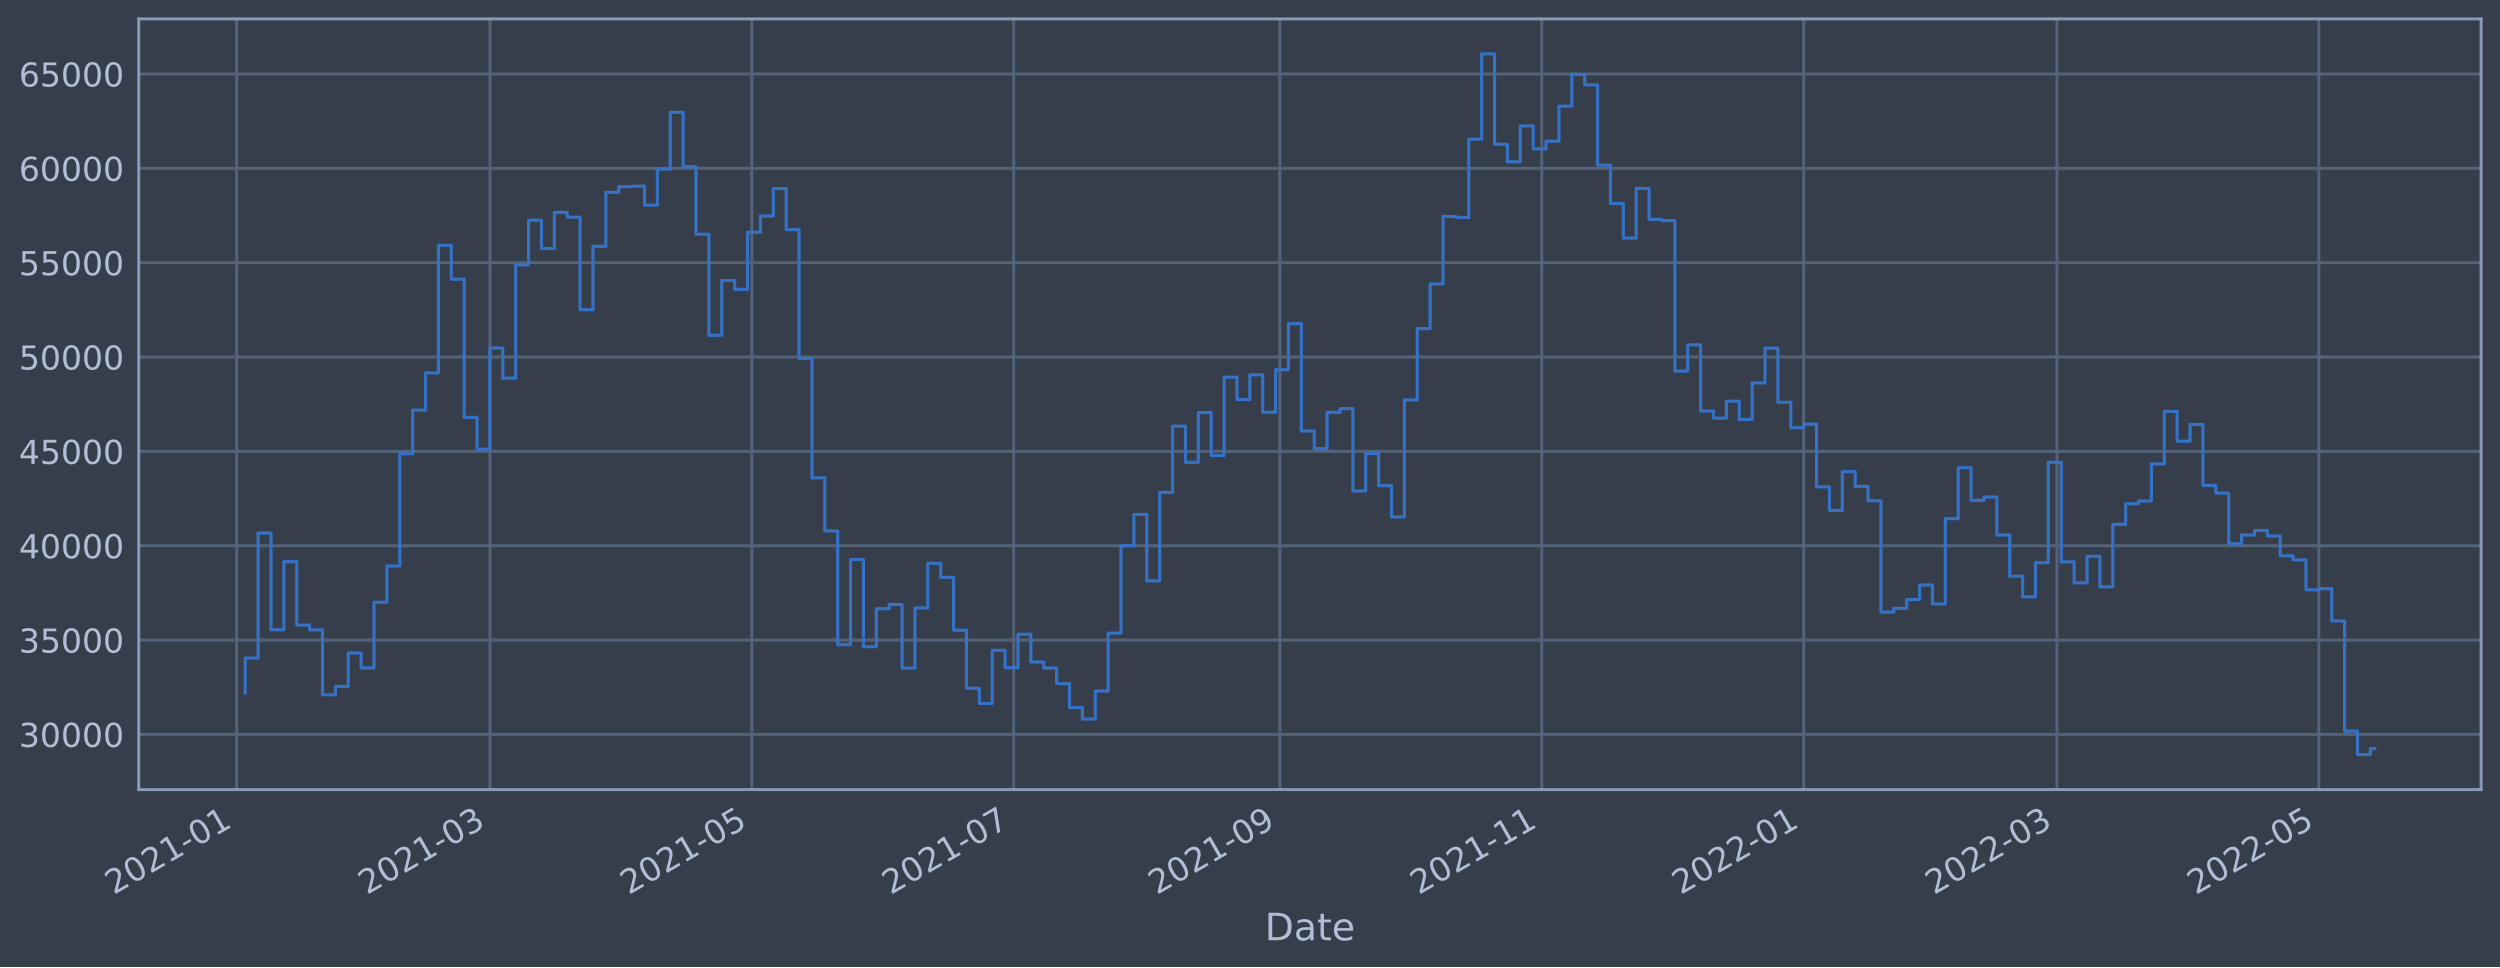
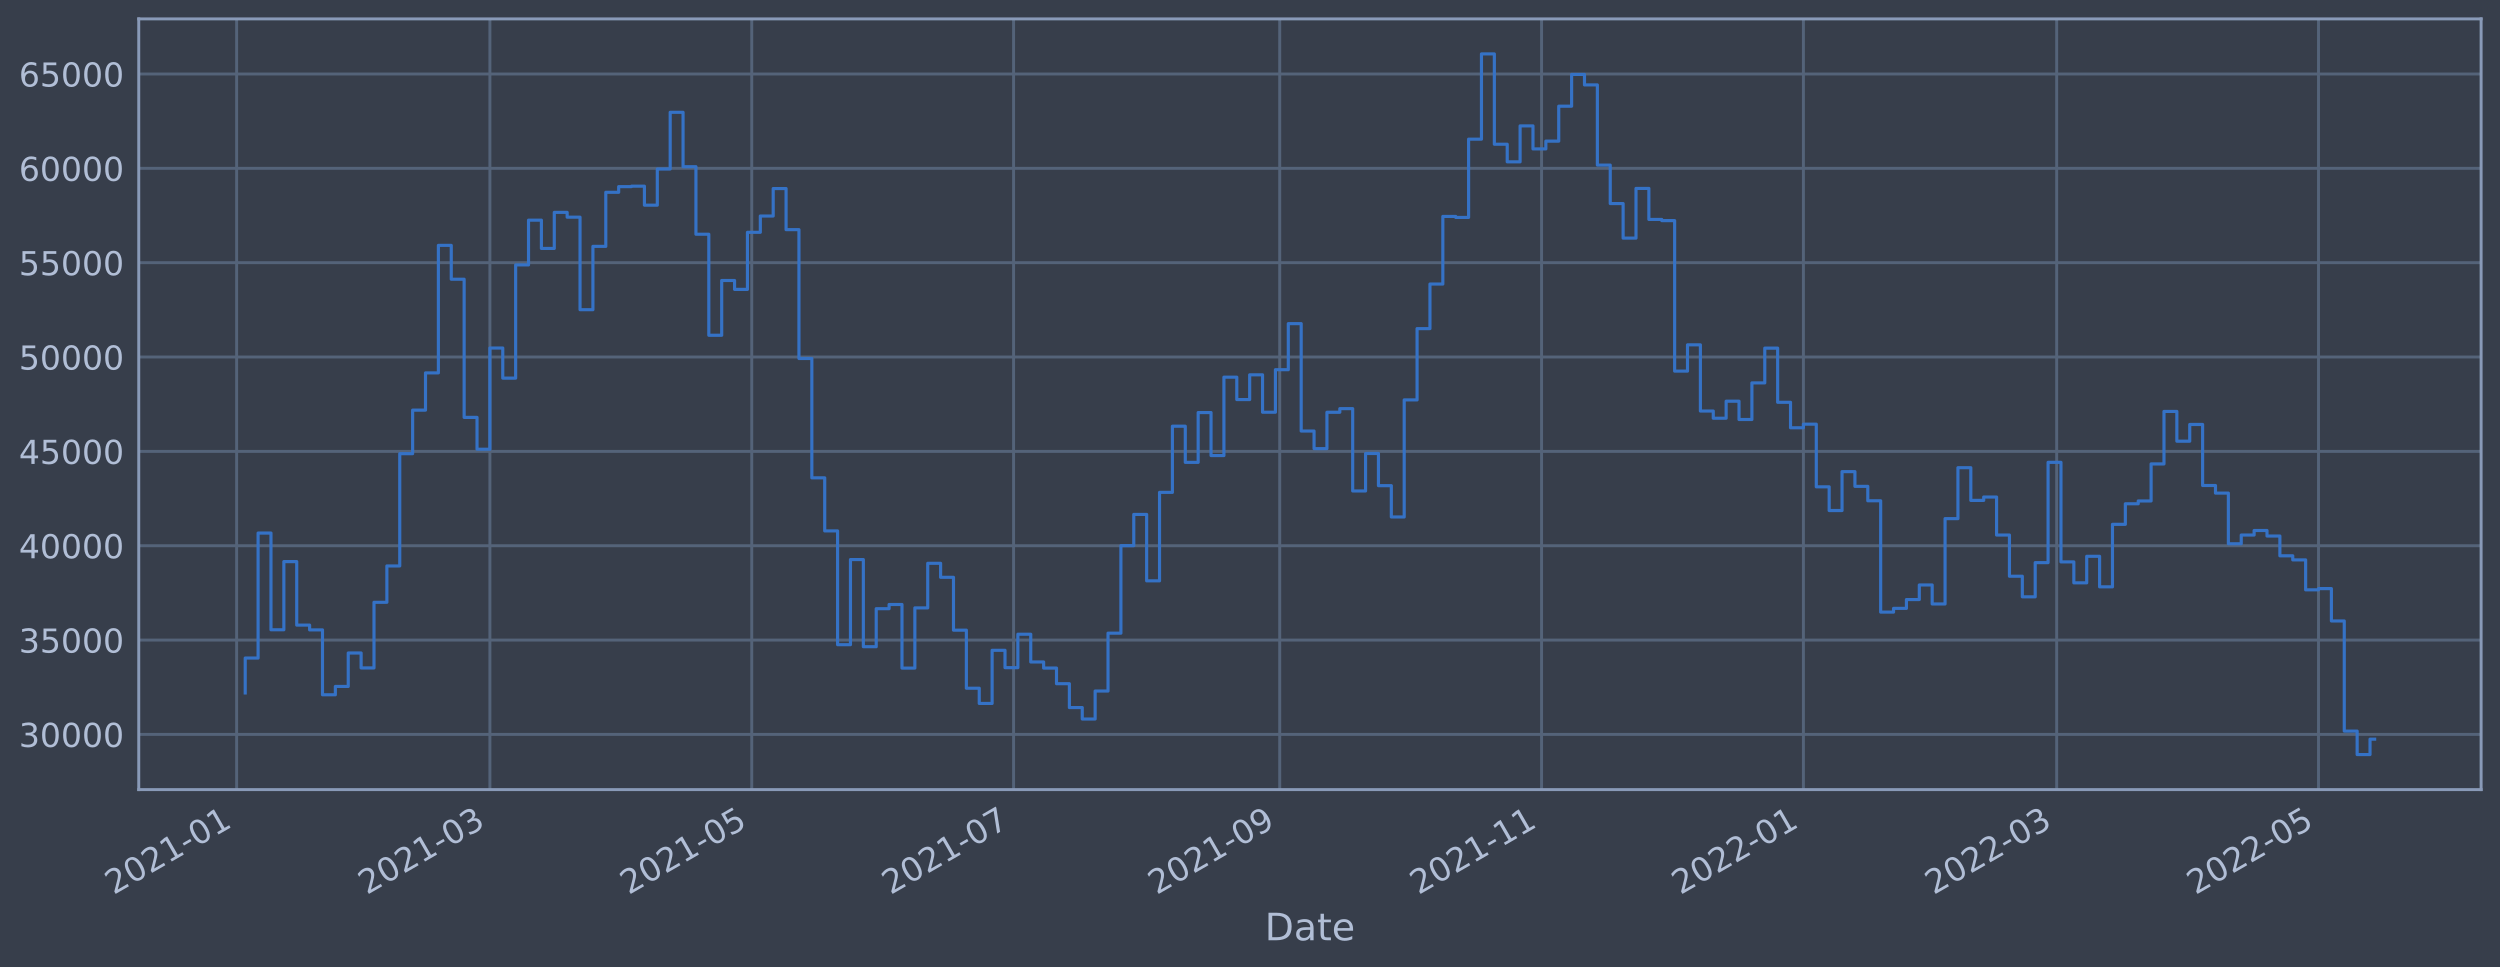
<svg xmlns="http://www.w3.org/2000/svg" xmlns:xlink="http://www.w3.org/1999/xlink" width="952.884pt" height="368.58pt" viewBox="0 0 952.884 368.58" version="1.1">
  <defs>
    <style type="text/css">*{stroke-linejoin: round; stroke-linecap: butt}</style>
  </defs>
  <g id="figure_1">
    <g id="patch_1">
      <path d="M 0 368.58  L 952.884 368.58  L 952.884 0  L 0 0  z " style="fill: #373e4b" />
    </g>
    <g id="axes_1">
      <g id="patch_2">
        <path d="M 52.884 300.96  L 945.684 300.96  L 945.684 7.2  L 52.884 7.2  z " style="fill: #373e4b" />
      </g>
      <g id="matplotlib.axis_1">
        <g id="xtick_1">
          <g id="line2d_1">
-             <path d="M 90.193 300.96  L 90.193 7.2  " clip-path="url(#p7b782324ad)" style="fill: none; stroke: #546379; stroke-width: 1.12; stroke-linecap: square" />
+             <path d="M 90.193 300.96  L 90.193 7.2  " clip-path="url(#p5c0472e128)" style="fill: none; stroke: #546379; stroke-width: 1.12; stroke-linecap: square" />
          </g>
          <g id="line2d_2" />
          <g id="text_1">
-             <g style="fill: #b1bed6" transform="translate(43.28954 341.1745)rotate(-30)scale(0.126 -0.126)">
+             <g style="fill: #b1bed6" transform="translate(43.29007 341.1745)rotate(-30)scale(0.126 -0.126)">
              <defs>
                <path id="DejaVuSans-32" d="M 1228 531  L 3431 531  L 3431 0  L 469 0  L 469 531  Q 828 903 1448 1529  Q 2069 2156 2228 2338  Q 2531 2678 2651 2914  Q 2772 3150 2772 3378  Q 2772 3750 2511 3984  Q 2250 4219 1831 4219  Q 1534 4219 1204 4116  Q 875 4013 500 3803  L 500 4441  Q 881 4594 1212 4672  Q 1544 4750 1819 4750  Q 2544 4750 2975 4387  Q 3406 4025 3406 3419  Q 3406 3131 3298 2873  Q 3191 2616 2906 2266  Q 2828 2175 2409 1742  Q 1991 1309 1228 531  z " transform="scale(0.015625)" />
                <path id="DejaVuSans-30" d="M 2034 4250  Q 1547 4250 1301 3770  Q 1056 3291 1056 2328  Q 1056 1369 1301 889  Q 1547 409 2034 409  Q 2525 409 2770 889  Q 3016 1369 3016 2328  Q 3016 3291 2770 3770  Q 2525 4250 2034 4250  z M 2034 4750  Q 2819 4750 3233 4129  Q 3647 3509 3647 2328  Q 3647 1150 3233 529  Q 2819 -91 2034 -91  Q 1250 -91 836 529  Q 422 1150 422 2328  Q 422 3509 836 4129  Q 1250 4750 2034 4750  z " transform="scale(0.015625)" />
                <path id="DejaVuSans-31" d="M 794 531  L 1825 531  L 1825 4091  L 703 3866  L 703 4441  L 1819 4666  L 2450 4666  L 2450 531  L 3481 531  L 3481 0  L 794 0  L 794 531  z " transform="scale(0.015625)" />
                <path id="DejaVuSans-2d" d="M 313 2009  L 1997 2009  L 1997 1497  L 313 1497  L 313 2009  z " transform="scale(0.015625)" />
              </defs>
              <use xlink:href="#DejaVuSans-32" />
              <use xlink:href="#DejaVuSans-30" x="63.623" />
              <use xlink:href="#DejaVuSans-32" x="127.246" />
              <use xlink:href="#DejaVuSans-31" x="190.869" />
              <use xlink:href="#DejaVuSans-2d" x="254.492" />
              <use xlink:href="#DejaVuSans-30" x="290.576" />
              <use xlink:href="#DejaVuSans-31" x="354.199" />
            </g>
          </g>
        </g>
        <g id="xtick_2">
          <g id="line2d_3">
-             <path d="M 186.739 300.96  L 186.739 7.2  " clip-path="url(#p7b782324ad)" style="fill: none; stroke: #546379; stroke-width: 1.12; stroke-linecap: square" />
+             <path d="M 186.724 300.96  L 186.724 7.2  " clip-path="url(#p5c0472e128)" style="fill: none; stroke: #546379; stroke-width: 1.12; stroke-linecap: square" />
          </g>
          <g id="line2d_4" />
          <g id="text_2">
-             <g style="fill: #b1bed6" transform="translate(139.8357 341.1745)rotate(-30)scale(0.126 -0.126)">
+             <g style="fill: #b1bed6" transform="translate(139.8208 341.1745)rotate(-30)scale(0.126 -0.126)">
              <defs>
                <path id="DejaVuSans-33" d="M 2597 2516  Q 3050 2419 3304 2112  Q 3559 1806 3559 1356  Q 3559 666 3084 287  Q 2609 -91 1734 -91  Q 1441 -91 1130 -33  Q 819 25 488 141  L 488 750  Q 750 597 1062 519  Q 1375 441 1716 441  Q 2309 441 2620 675  Q 2931 909 2931 1356  Q 2931 1769 2642 2001  Q 2353 2234 1838 2234  L 1294 2234  L 1294 2753  L 1863 2753  Q 2328 2753 2575 2939  Q 2822 3125 2822 3475  Q 2822 3834 2567 4026  Q 2313 4219 1838 4219  Q 1578 4219 1281 4162  Q 984 4106 628 3988  L 628 4550  Q 988 4650 1302 4700  Q 1616 4750 1894 4750  Q 2613 4750 3031 4423  Q 3450 4097 3450 3541  Q 3450 3153 3228 2886  Q 3006 2619 2597 2516  z " transform="scale(0.015625)" />
              </defs>
              <use xlink:href="#DejaVuSans-32" />
              <use xlink:href="#DejaVuSans-30" x="63.623" />
              <use xlink:href="#DejaVuSans-32" x="127.246" />
              <use xlink:href="#DejaVuSans-31" x="190.869" />
              <use xlink:href="#DejaVuSans-2d" x="254.492" />
              <use xlink:href="#DejaVuSans-30" x="290.576" />
              <use xlink:href="#DejaVuSans-33" x="354.199" />
            </g>
          </g>
        </g>
        <g id="xtick_3">
          <g id="line2d_5">
-             <path d="M 286.558 300.96  L 286.558 7.2  " clip-path="url(#p7b782324ad)" style="fill: none; stroke: #546379; stroke-width: 1.12; stroke-linecap: square" />
+             <path d="M 286.527 300.96  L 286.527 7.2  " clip-path="url(#p5c0472e128)" style="fill: none; stroke: #546379; stroke-width: 1.12; stroke-linecap: square" />
          </g>
          <g id="line2d_6" />
          <g id="text_3">
-             <g style="fill: #b1bed6" transform="translate(239.6546 341.1745)rotate(-30)scale(0.126 -0.126)">
+             <g style="fill: #b1bed6" transform="translate(239.6237 341.1745)rotate(-30)scale(0.126 -0.126)">
              <defs>
                <path id="DejaVuSans-35" d="M 691 4666  L 3169 4666  L 3169 4134  L 1269 4134  L 1269 2991  Q 1406 3038 1543 3061  Q 1681 3084 1819 3084  Q 2600 3084 3056 2656  Q 3513 2228 3513 1497  Q 3513 744 3044 326  Q 2575 -91 1722 -91  Q 1428 -91 1123 -41  Q 819 9 494 109  L 494 744  Q 775 591 1075 516  Q 1375 441 1709 441  Q 2250 441 2565 725  Q 2881 1009 2881 1497  Q 2881 1984 2565 2268  Q 2250 2553 1709 2553  Q 1456 2553 1204 2497  Q 953 2441 691 2322  L 691 4666  z " transform="scale(0.015625)" />
              </defs>
              <use xlink:href="#DejaVuSans-32" />
              <use xlink:href="#DejaVuSans-30" x="63.623" />
              <use xlink:href="#DejaVuSans-32" x="127.246" />
              <use xlink:href="#DejaVuSans-31" x="190.869" />
              <use xlink:href="#DejaVuSans-2d" x="254.492" />
              <use xlink:href="#DejaVuSans-30" x="290.576" />
              <use xlink:href="#DejaVuSans-35" x="354.199" />
            </g>
          </g>
        </g>
        <g id="xtick_4">
          <g id="line2d_7">
-             <path d="M 386.377 300.96  L 386.377 7.2  " clip-path="url(#p7b782324ad)" style="fill: none; stroke: #546379; stroke-width: 1.12; stroke-linecap: square" />
+             <path d="M 386.33 300.96  L 386.33 7.2  " clip-path="url(#p5c0472e128)" style="fill: none; stroke: #546379; stroke-width: 1.12; stroke-linecap: square" />
          </g>
          <g id="line2d_8" />
          <g id="text_4">
-             <g style="fill: #b1bed6" transform="translate(339.4734 341.1745)rotate(-30)scale(0.126 -0.126)">
+             <g style="fill: #b1bed6" transform="translate(339.4267 341.1745)rotate(-30)scale(0.126 -0.126)">
              <defs>
                <path id="DejaVuSans-37" d="M 525 4666  L 3525 4666  L 3525 4397  L 1831 0  L 1172 0  L 2766 4134  L 525 4134  L 525 4666  z " transform="scale(0.015625)" />
              </defs>
              <use xlink:href="#DejaVuSans-32" />
              <use xlink:href="#DejaVuSans-30" x="63.623" />
              <use xlink:href="#DejaVuSans-32" x="127.246" />
              <use xlink:href="#DejaVuSans-31" x="190.869" />
              <use xlink:href="#DejaVuSans-2d" x="254.492" />
              <use xlink:href="#DejaVuSans-30" x="290.576" />
              <use xlink:href="#DejaVuSans-37" x="354.199" />
            </g>
          </g>
        </g>
        <g id="xtick_5">
          <g id="line2d_9">
-             <path d="M 487.832 300.96  L 487.832 7.2  " clip-path="url(#p7b782324ad)" style="fill: none; stroke: #546379; stroke-width: 1.12; stroke-linecap: square" />
+             <path d="M 487.769 300.96  L 487.769 7.2  " clip-path="url(#p5c0472e128)" style="fill: none; stroke: #546379; stroke-width: 1.12; stroke-linecap: square" />
          </g>
          <g id="line2d_10" />
          <g id="text_5">
-             <g style="fill: #b1bed6" transform="translate(440.9287 341.1745)rotate(-30)scale(0.126 -0.126)">
+             <g style="fill: #b1bed6" transform="translate(440.8658 341.1745)rotate(-30)scale(0.126 -0.126)">
              <defs>
                <path id="DejaVuSans-39" d="M 703 97  L 703 672  Q 941 559 1184 500  Q 1428 441 1663 441  Q 2288 441 2617 861  Q 2947 1281 2994 2138  Q 2813 1869 2534 1725  Q 2256 1581 1919 1581  Q 1219 1581 811 2004  Q 403 2428 403 3163  Q 403 3881 828 4315  Q 1253 4750 1959 4750  Q 2769 4750 3195 4129  Q 3622 3509 3622 2328  Q 3622 1225 3098 567  Q 2575 -91 1691 -91  Q 1453 -91 1209 -44  Q 966 3 703 97  z M 1959 2075  Q 2384 2075 2632 2365  Q 2881 2656 2881 3163  Q 2881 3666 2632 3958  Q 2384 4250 1959 4250  Q 1534 4250 1286 3958  Q 1038 3666 1038 3163  Q 1038 2656 1286 2365  Q 1534 2075 1959 2075  z " transform="scale(0.015625)" />
              </defs>
              <use xlink:href="#DejaVuSans-32" />
              <use xlink:href="#DejaVuSans-30" x="63.623" />
              <use xlink:href="#DejaVuSans-32" x="127.246" />
              <use xlink:href="#DejaVuSans-31" x="190.869" />
              <use xlink:href="#DejaVuSans-2d" x="254.492" />
              <use xlink:href="#DejaVuSans-30" x="290.576" />
              <use xlink:href="#DejaVuSans-39" x="354.199" />
            </g>
          </g>
        </g>
        <g id="xtick_6">
          <g id="line2d_11">
-             <path d="M 587.651 300.96  L 587.651 7.2  " clip-path="url(#p7b782324ad)" style="fill: none; stroke: #546379; stroke-width: 1.12; stroke-linecap: square" />
+             <path d="M 587.572 300.96  L 587.572 7.2  " clip-path="url(#p5c0472e128)" style="fill: none; stroke: #546379; stroke-width: 1.12; stroke-linecap: square" />
          </g>
          <g id="line2d_12" />
          <g id="text_6">
-             <g style="fill: #b1bed6" transform="translate(540.7476 341.1745)rotate(-30)scale(0.126 -0.126)">
+             <g style="fill: #b1bed6" transform="translate(540.6687 341.1745)rotate(-30)scale(0.126 -0.126)">
              <use xlink:href="#DejaVuSans-32" />
              <use xlink:href="#DejaVuSans-30" x="63.623" />
              <use xlink:href="#DejaVuSans-32" x="127.246" />
              <use xlink:href="#DejaVuSans-31" x="190.869" />
              <use xlink:href="#DejaVuSans-2d" x="254.492" />
              <use xlink:href="#DejaVuSans-31" x="290.576" />
              <use xlink:href="#DejaVuSans-31" x="354.199" />
            </g>
          </g>
        </g>
        <g id="xtick_7">
          <g id="line2d_13">
-             <path d="M 687.47 300.96  L 687.47 7.2  " clip-path="url(#p7b782324ad)" style="fill: none; stroke: #546379; stroke-width: 1.12; stroke-linecap: square" />
+             <path d="M 687.375 300.96  L 687.375 7.2  " clip-path="url(#p5c0472e128)" style="fill: none; stroke: #546379; stroke-width: 1.12; stroke-linecap: square" />
          </g>
          <g id="line2d_14" />
          <g id="text_7">
-             <g style="fill: #b1bed6" transform="translate(640.5665 341.1745)rotate(-30)scale(0.126 -0.126)">
+             <g style="fill: #b1bed6" transform="translate(640.4717 341.1745)rotate(-30)scale(0.126 -0.126)">
              <use xlink:href="#DejaVuSans-32" />
              <use xlink:href="#DejaVuSans-30" x="63.623" />
              <use xlink:href="#DejaVuSans-32" x="127.246" />
              <use xlink:href="#DejaVuSans-32" x="190.869" />
              <use xlink:href="#DejaVuSans-2d" x="254.492" />
              <use xlink:href="#DejaVuSans-30" x="290.576" />
              <use xlink:href="#DejaVuSans-31" x="354.199" />
            </g>
          </g>
        </g>
        <g id="xtick_8">
          <g id="line2d_15">
-             <path d="M 784.016 300.96  L 784.016 7.2  " clip-path="url(#p7b782324ad)" style="fill: none; stroke: #546379; stroke-width: 1.12; stroke-linecap: square" />
+             <path d="M 783.906 300.96  L 783.906 7.2  " clip-path="url(#p5c0472e128)" style="fill: none; stroke: #546379; stroke-width: 1.12; stroke-linecap: square" />
          </g>
          <g id="line2d_16" />
          <g id="text_8">
-             <g style="fill: #b1bed6" transform="translate(737.1126 341.1745)rotate(-30)scale(0.126 -0.126)">
+             <g style="fill: #b1bed6" transform="translate(737.0024 341.1745)rotate(-30)scale(0.126 -0.126)">
              <use xlink:href="#DejaVuSans-32" />
              <use xlink:href="#DejaVuSans-30" x="63.623" />
              <use xlink:href="#DejaVuSans-32" x="127.246" />
              <use xlink:href="#DejaVuSans-32" x="190.869" />
              <use xlink:href="#DejaVuSans-2d" x="254.492" />
              <use xlink:href="#DejaVuSans-30" x="290.576" />
              <use xlink:href="#DejaVuSans-33" x="354.199" />
            </g>
          </g>
        </g>
        <g id="xtick_9">
          <g id="line2d_17">
-             <path d="M 883.835 300.96  L 883.835 7.2  " clip-path="url(#p7b782324ad)" style="fill: none; stroke: #546379; stroke-width: 1.12; stroke-linecap: square" />
+             <path d="M 883.709 300.96  L 883.709 7.2  " clip-path="url(#p5c0472e128)" style="fill: none; stroke: #546379; stroke-width: 1.12; stroke-linecap: square" />
          </g>
          <g id="line2d_18" />
          <g id="text_9">
-             <g style="fill: #b1bed6" transform="translate(836.9315 341.1745)rotate(-30)scale(0.126 -0.126)">
+             <g style="fill: #b1bed6" transform="translate(836.8053 341.1745)rotate(-30)scale(0.126 -0.126)">
              <use xlink:href="#DejaVuSans-32" />
              <use xlink:href="#DejaVuSans-30" x="63.623" />
              <use xlink:href="#DejaVuSans-32" x="127.246" />
              <use xlink:href="#DejaVuSans-32" x="190.869" />
              <use xlink:href="#DejaVuSans-2d" x="254.492" />
              <use xlink:href="#DejaVuSans-30" x="290.576" />
              <use xlink:href="#DejaVuSans-35" x="354.199" />
            </g>
          </g>
        </g>
        <g id="text_10">
          <g style="fill: #b1bed6" transform="translate(482.0746 358.3856)scale(0.144 -0.144)">
            <defs>
              <path id="DejaVuSans-44" d="M 1259 4147  L 1259 519  L 2022 519  Q 2988 519 3436 956  Q 3884 1394 3884 2338  Q 3884 3275 3436 3711  Q 2988 4147 2022 4147  L 1259 4147  z M 628 4666  L 1925 4666  Q 3281 4666 3915 4102  Q 4550 3538 4550 2338  Q 4550 1131 3912 565  Q 3275 0 1925 0  L 628 0  L 628 4666  z " transform="scale(0.015625)" />
              <path id="DejaVuSans-61" d="M 2194 1759  Q 1497 1759 1228 1600  Q 959 1441 959 1056  Q 959 750 1161 570  Q 1363 391 1709 391  Q 2188 391 2477 730  Q 2766 1069 2766 1631  L 2766 1759  L 2194 1759  z M 3341 1997  L 3341 0  L 2766 0  L 2766 531  Q 2569 213 2275 61  Q 1981 -91 1556 -91  Q 1019 -91 701 211  Q 384 513 384 1019  Q 384 1609 779 1909  Q 1175 2209 1959 2209  L 2766 2209  L 2766 2266  Q 2766 2663 2505 2880  Q 2244 3097 1772 3097  Q 1472 3097 1187 3025  Q 903 2953 641 2809  L 641 3341  Q 956 3463 1253 3523  Q 1550 3584 1831 3584  Q 2591 3584 2966 3190  Q 3341 2797 3341 1997  z " transform="scale(0.015625)" />
              <path id="DejaVuSans-74" d="M 1172 4494  L 1172 3500  L 2356 3500  L 2356 3053  L 1172 3053  L 1172 1153  Q 1172 725 1289 603  Q 1406 481 1766 481  L 2356 481  L 2356 0  L 1766 0  Q 1100 0 847 248  Q 594 497 594 1153  L 594 3053  L 172 3053  L 172 3500  L 594 3500  L 594 4494  L 1172 4494  z " transform="scale(0.015625)" />
              <path id="DejaVuSans-65" d="M 3597 1894  L 3597 1613  L 953 1613  Q 991 1019 1311 708  Q 1631 397 2203 397  Q 2534 397 2845 478  Q 3156 559 3463 722  L 3463 178  Q 3153 47 2828 -22  Q 2503 -91 2169 -91  Q 1331 -91 842 396  Q 353 884 353 1716  Q 353 2575 817 3079  Q 1281 3584 2069 3584  Q 2775 3584 3186 3129  Q 3597 2675 3597 1894  z M 3022 2063  Q 3016 2534 2758 2815  Q 2500 3097 2075 3097  Q 1594 3097 1305 2825  Q 1016 2553 972 2059  L 3022 2063  z " transform="scale(0.015625)" />
            </defs>
            <use xlink:href="#DejaVuSans-44" />
            <use xlink:href="#DejaVuSans-61" x="77.002" />
            <use xlink:href="#DejaVuSans-74" x="138.281" />
            <use xlink:href="#DejaVuSans-65" x="177.49" />
          </g>
        </g>
      </g>
      <g id="matplotlib.axis_2">
        <g id="ytick_1">
          <g id="line2d_19">
-             <path d="M 52.884 279.92  L 945.684 279.92  " clip-path="url(#p7b782324ad)" style="fill: none; stroke: #546379; stroke-width: 1.12; stroke-linecap: square" />
+             <path d="M 52.884 279.92  L 945.684 279.92  " clip-path="url(#p5c0472e128)" style="fill: none; stroke: #546379; stroke-width: 1.12; stroke-linecap: square" />
          </g>
          <g id="line2d_20" />
          <g id="text_11">
            <g style="fill: #b1bed6" transform="translate(7.2 284.7071)scale(0.126 -0.126)">
              <use xlink:href="#DejaVuSans-33" />
              <use xlink:href="#DejaVuSans-30" x="63.623" />
              <use xlink:href="#DejaVuSans-30" x="127.246" />
              <use xlink:href="#DejaVuSans-30" x="190.869" />
              <use xlink:href="#DejaVuSans-30" x="254.492" />
            </g>
          </g>
        </g>
        <g id="ytick_2">
          <g id="line2d_21">
-             <path d="M 52.884 243.96  L 945.684 243.96  " clip-path="url(#p7b782324ad)" style="fill: none; stroke: #546379; stroke-width: 1.12; stroke-linecap: square" />
+             <path d="M 52.884 243.96  L 945.684 243.96  " clip-path="url(#p5c0472e128)" style="fill: none; stroke: #546379; stroke-width: 1.12; stroke-linecap: square" />
          </g>
          <g id="line2d_22" />
          <g id="text_12">
            <g style="fill: #b1bed6" transform="translate(7.2 248.7473)scale(0.126 -0.126)">
              <use xlink:href="#DejaVuSans-33" />
              <use xlink:href="#DejaVuSans-35" x="63.623" />
              <use xlink:href="#DejaVuSans-30" x="127.246" />
              <use xlink:href="#DejaVuSans-30" x="190.869" />
              <use xlink:href="#DejaVuSans-30" x="254.492" />
            </g>
          </g>
        </g>
        <g id="ytick_3">
          <g id="line2d_23">
-             <path d="M 52.884 208.001  L 945.684 208.001  " clip-path="url(#p7b782324ad)" style="fill: none; stroke: #546379; stroke-width: 1.12; stroke-linecap: square" />
+             <path d="M 52.884 208.001  L 945.684 208.001  " clip-path="url(#p5c0472e128)" style="fill: none; stroke: #546379; stroke-width: 1.12; stroke-linecap: square" />
          </g>
          <g id="line2d_24" />
          <g id="text_13">
            <g style="fill: #b1bed6" transform="translate(7.2 212.7876)scale(0.126 -0.126)">
              <defs>
                <path id="DejaVuSans-34" d="M 2419 4116  L 825 1625  L 2419 1625  L 2419 4116  z M 2253 4666  L 3047 4666  L 3047 1625  L 3713 1625  L 3713 1100  L 3047 1100  L 3047 0  L 2419 0  L 2419 1100  L 313 1100  L 313 1709  L 2253 4666  z " transform="scale(0.015625)" />
              </defs>
              <use xlink:href="#DejaVuSans-34" />
              <use xlink:href="#DejaVuSans-30" x="63.623" />
              <use xlink:href="#DejaVuSans-30" x="127.246" />
              <use xlink:href="#DejaVuSans-30" x="190.869" />
              <use xlink:href="#DejaVuSans-30" x="254.492" />
            </g>
          </g>
        </g>
        <g id="ytick_4">
          <g id="line2d_25">
-             <path d="M 52.884 172.041  L 945.684 172.041  " clip-path="url(#p7b782324ad)" style="fill: none; stroke: #546379; stroke-width: 1.12; stroke-linecap: square" />
+             <path d="M 52.884 172.041  L 945.684 172.041  " clip-path="url(#p5c0472e128)" style="fill: none; stroke: #546379; stroke-width: 1.12; stroke-linecap: square" />
          </g>
          <g id="line2d_26" />
          <g id="text_14">
            <g style="fill: #b1bed6" transform="translate(7.2 176.8278)scale(0.126 -0.126)">
              <use xlink:href="#DejaVuSans-34" />
              <use xlink:href="#DejaVuSans-35" x="63.623" />
              <use xlink:href="#DejaVuSans-30" x="127.246" />
              <use xlink:href="#DejaVuSans-30" x="190.869" />
              <use xlink:href="#DejaVuSans-30" x="254.492" />
            </g>
          </g>
        </g>
        <g id="ytick_5">
          <g id="line2d_27">
-             <path d="M 52.884 136.081  L 945.684 136.081  " clip-path="url(#p7b782324ad)" style="fill: none; stroke: #546379; stroke-width: 1.12; stroke-linecap: square" />
+             <path d="M 52.884 136.081  L 945.684 136.081  " clip-path="url(#p5c0472e128)" style="fill: none; stroke: #546379; stroke-width: 1.12; stroke-linecap: square" />
          </g>
          <g id="line2d_28" />
          <g id="text_15">
            <g style="fill: #b1bed6" transform="translate(7.2 140.8681)scale(0.126 -0.126)">
              <use xlink:href="#DejaVuSans-35" />
              <use xlink:href="#DejaVuSans-30" x="63.623" />
              <use xlink:href="#DejaVuSans-30" x="127.246" />
              <use xlink:href="#DejaVuSans-30" x="190.869" />
              <use xlink:href="#DejaVuSans-30" x="254.492" />
            </g>
          </g>
        </g>
        <g id="ytick_6">
          <g id="line2d_29">
-             <path d="M 52.884 100.121  L 945.684 100.121  " clip-path="url(#p7b782324ad)" style="fill: none; stroke: #546379; stroke-width: 1.12; stroke-linecap: square" />
+             <path d="M 52.884 100.121  L 945.684 100.121  " clip-path="url(#p5c0472e128)" style="fill: none; stroke: #546379; stroke-width: 1.12; stroke-linecap: square" />
          </g>
          <g id="line2d_30" />
          <g id="text_16">
            <g style="fill: #b1bed6" transform="translate(7.2 104.9083)scale(0.126 -0.126)">
              <use xlink:href="#DejaVuSans-35" />
              <use xlink:href="#DejaVuSans-35" x="63.623" />
              <use xlink:href="#DejaVuSans-30" x="127.246" />
              <use xlink:href="#DejaVuSans-30" x="190.869" />
              <use xlink:href="#DejaVuSans-30" x="254.492" />
            </g>
          </g>
        </g>
        <g id="ytick_7">
          <g id="line2d_31">
-             <path d="M 52.884 64.162  L 945.684 64.162  " clip-path="url(#p7b782324ad)" style="fill: none; stroke: #546379; stroke-width: 1.12; stroke-linecap: square" />
+             <path d="M 52.884 64.162  L 945.684 64.162  " clip-path="url(#p5c0472e128)" style="fill: none; stroke: #546379; stroke-width: 1.12; stroke-linecap: square" />
          </g>
          <g id="line2d_32" />
          <g id="text_17">
            <g style="fill: #b1bed6" transform="translate(7.2 68.94857)scale(0.126 -0.126)">
              <defs>
                <path id="DejaVuSans-36" d="M 2113 2584  Q 1688 2584 1439 2293  Q 1191 2003 1191 1497  Q 1191 994 1439 701  Q 1688 409 2113 409  Q 2538 409 2786 701  Q 3034 994 3034 1497  Q 3034 2003 2786 2293  Q 2538 2584 2113 2584  z M 3366 4563  L 3366 3988  Q 3128 4100 2886 4159  Q 2644 4219 2406 4219  Q 1781 4219 1451 3797  Q 1122 3375 1075 2522  Q 1259 2794 1537 2939  Q 1816 3084 2150 3084  Q 2853 3084 3261 2657  Q 3669 2231 3669 1497  Q 3669 778 3244 343  Q 2819 -91 2113 -91  Q 1303 -91 875 529  Q 447 1150 447 2328  Q 447 3434 972 4092  Q 1497 4750 2381 4750  Q 2619 4750 2861 4703  Q 3103 4656 3366 4563  z " transform="scale(0.015625)" />
              </defs>
              <use xlink:href="#DejaVuSans-36" />
              <use xlink:href="#DejaVuSans-30" x="63.623" />
              <use xlink:href="#DejaVuSans-30" x="127.246" />
              <use xlink:href="#DejaVuSans-30" x="190.869" />
              <use xlink:href="#DejaVuSans-30" x="254.492" />
            </g>
          </g>
        </g>
        <g id="ytick_8">
          <g id="line2d_33">
-             <path d="M 52.884 28.202  L 945.684 28.202  " clip-path="url(#p7b782324ad)" style="fill: none; stroke: #546379; stroke-width: 1.12; stroke-linecap: square" />
+             <path d="M 52.884 28.202  L 945.684 28.202  " clip-path="url(#p5c0472e128)" style="fill: none; stroke: #546379; stroke-width: 1.12; stroke-linecap: square" />
          </g>
          <g id="line2d_34" />
          <g id="text_18">
            <g style="fill: #b1bed6" transform="translate(7.2 32.98881)scale(0.126 -0.126)">
              <use xlink:href="#DejaVuSans-36" />
              <use xlink:href="#DejaVuSans-35" x="63.623" />
              <use xlink:href="#DejaVuSans-30" x="127.246" />
              <use xlink:href="#DejaVuSans-30" x="190.869" />
              <use xlink:href="#DejaVuSans-30" x="254.492" />
            </g>
          </g>
        </g>
      </g>
      <g id="line2d_35">
-         <path d="M 93.466 264.13  L 93.466 250.817  L 98.375 250.817  L 98.375 203.18  L 103.284 203.18  L 103.284 240.041  L 108.193 240.041  L 108.193 214.053  L 113.102 214.053  L 113.102 238.257  L 118.011 238.257  L 118.011 240.084  L 122.92 240.084  L 122.92 264.819  L 127.829 264.819  L 127.829 261.64  L 132.739 261.64  L 132.739 248.892  L 137.648 248.892  L 137.648 254.584  L 142.557 254.584  L 142.557 229.561  L 147.466 229.561  L 147.466 215.71  L 152.375 215.71  L 152.375 172.917  L 157.284 172.917  L 157.284 156.325  L 162.193 156.325  L 162.193 142.122  L 167.102 142.122  L 167.102 93.53  L 172.012 93.53  L 172.012 106.426  L 176.921 106.426  L 176.921 159.092  L 181.83 159.092  L 181.83 171.222  L 186.739 171.222  L 186.739 132.645  L 191.648 132.645  L 191.648 144.125  L 196.557 144.125  L 196.557 100.973  L 201.466 100.973  L 201.466 83.916  L 206.375 83.916  L 206.375 94.693  L 211.285 94.693  L 211.285 80.948  L 216.194 80.948  L 216.194 82.78  L 221.103 82.78  L 221.103 118.042  L 226.012 118.042  L 226.012 93.908  L 230.921 93.908  L 230.921 73.294  L 235.83 73.294  L 235.83 71.128  L 240.739 71.128  L 240.739 70.964  L 245.648 70.964  L 245.648 78.196  L 250.558 78.196  L 250.558 64.414  L 255.467 64.414  L 255.467 42.808  L 260.376 42.808  L 260.376 63.535  L 265.285 63.535  L 265.285 89.276  L 270.194 89.276  L 270.194 127.788  L 275.103 127.788  L 275.103 106.906  L 280.012 106.906  L 280.012 110.304  L 284.921 110.304  L 284.921 88.539  L 289.831 88.539  L 289.831 82.334  L 294.74 82.334  L 294.74 71.865  L 299.649 71.865  L 299.649 87.535  L 304.558 87.535  L 304.558 136.638  L 309.467 136.638  L 309.467 182.137  L 314.376 182.137  L 314.376 202.36  L 319.285 202.36  L 319.285 245.726  L 324.194 245.726  L 324.194 213.279  L 329.104 213.279  L 329.104 246.494  L 334.013 246.494  L 334.013 232.003  L 338.922 232.003  L 338.922 230.4  L 343.831 230.4  L 343.831 254.641  L 348.74 254.641  L 348.74 231.701  L 353.649 231.701  L 353.649 214.712  L 358.558 214.712  L 358.558 220.048  L 363.467 220.048  L 363.467 240.191  L 368.377 240.191  L 368.377 262.317  L 373.286 262.317  L 373.286 268.121  L 378.195 268.121  L 378.195 247.868  L 383.104 247.868  L 383.104 254.483  L 388.013 254.483  L 388.013 241.736  L 392.922 241.736  L 392.922 252.31  L 397.831 252.31  L 397.831 254.636  L 402.74 254.636  L 402.74 260.598  L 407.65 260.598  L 407.65 269.699  L 412.559 269.699  L 412.559 274.052  L 417.468 274.052  L 417.468 263.394  L 422.377 263.394  L 422.377 241.334  L 427.286 241.334  L 427.286 207.982  L 432.195 207.982  L 432.195 196.069  L 437.104 196.069  L 437.104 221.392  L 442.013 221.392  L 442.013 187.676  L 446.923 187.676  L 446.923 162.451  L 451.832 162.451  L 451.832 176.228  L 456.741 176.228  L 456.741 157.251  L 461.65 157.251  L 461.65 173.638  L 466.559 173.638  L 466.559 143.762  L 471.468 143.762  L 471.468 152.302  L 476.377 152.302  L 476.377 142.864  L 481.286 142.864  L 481.286 157.119  L 486.196 157.119  L 486.196 140.907  L 491.105 140.907  L 491.105 123.358  L 496.014 123.358  L 496.014 164.285  L 500.923 164.285  L 500.923 170.999  L 505.832 170.999  L 505.832 157.138  L 510.741 157.138  L 510.741 155.761  L 515.65 155.761  L 515.65 187.133  L 520.559 187.133  L 520.559 172.839  L 525.469 172.839  L 525.469 185.111  L 530.378 185.111  L 530.378 197.052  L 535.287 197.052  L 535.287 152.428  L 540.196 152.428  L 540.196 125.251  L 545.105 125.251  L 545.105 108.268  L 550.014 108.268  L 550.014 82.487  L 554.923 82.487  L 554.923 82.877  L 559.832 82.877  L 559.832 53.041  L 564.742 53.041  L 564.742 20.553  L 569.651 20.553  L 569.651 54.975  L 574.56 54.975  L 574.56 61.679  L 579.469 61.679  L 579.469 47.986  L 584.378 47.986  L 584.378 56.757  L 589.287 56.757  L 589.287 53.792  L 594.196 53.792  L 594.196 40.477  L 599.105 40.477  L 599.105 28.369  L 604.015 28.369  L 604.015 32.366  L 608.924 32.366  L 608.924 62.923  L 613.833 62.923  L 613.833 77.589  L 618.742 77.589  L 618.742 90.761  L 623.651 90.761  L 623.651 71.818  L 628.56 71.818  L 628.56 83.635  L 633.469 83.635  L 633.469 84.085  L 638.378 84.085  L 638.378 141.447  L 643.288 141.447  L 643.288 131.439  L 648.197 131.439  L 648.197 156.668  L 653.106 156.668  L 653.106 159.404  L 658.015 159.404  L 658.015 152.922  L 662.924 152.922  L 662.924 159.892  L 667.833 159.892  L 667.833 145.946  L 672.742 145.946  L 672.742 132.694  L 677.651 132.694  L 677.651 153.333  L 682.561 153.333  L 682.561 163.054  L 687.47 163.054  L 687.47 161.67  L 692.379 161.67  L 692.379 185.557  L 697.288 185.557  L 697.288 194.592  L 702.197 194.592  L 702.197 179.765  L 707.106 179.765  L 707.106 185.371  L 712.015 185.371  L 712.015 190.873  L 716.924 190.873  L 716.924 233.31  L 721.834 233.31  L 721.834 231.886  L 726.743 231.886  L 726.743 228.52  L 731.652 228.52  L 731.652 222.97  L 736.561 222.97  L 736.561 230.204  L 741.47 230.204  L 741.47 197.677  L 746.379 197.677  L 746.379 178.274  L 751.288 178.274  L 751.288 190.731  L 756.197 190.731  L 756.197 189.439  L 761.107 189.439  L 761.107 203.932  L 766.016 203.932  L 766.016 219.635  L 770.925 219.635  L 770.925 227.48  L 775.834 227.48  L 775.834 214.445  L 780.743 214.445  L 780.743 176.221  L 785.652 176.221  L 785.652 214.177  L 790.561 214.177  L 790.561 222.151  L 795.47 222.151  L 795.47 212.043  L 800.38 212.043  L 800.38 223.676  L 805.289 223.676  L 805.289 199.852  L 810.198 199.852  L 810.198 192.018  L 815.107 192.018  L 815.107 190.936  L 820.016 190.936  L 820.016 176.828  L 824.925 176.828  L 824.925 156.823  L 829.834 156.823  L 829.834 168.163  L 834.743 168.163  L 834.743 161.789  L 839.653 161.789  L 839.653 185.057  L 844.562 185.057  L 844.562 187.952  L 849.471 187.952  L 849.471 207.266  L 854.38 207.266  L 854.38 203.928  L 859.289 203.928  L 859.289 202.206  L 864.198 202.206  L 864.198 204.304  L 869.107 204.304  L 869.107 211.844  L 874.016 211.844  L 874.016 213.4  L 878.926 213.4  L 878.926 224.821  L 883.835 224.821  L 883.835 224.347  L 888.744 224.347  L 888.744 236.675  L 893.653 236.675  L 893.653 278.656  L 898.562 278.656  L 898.562 287.607  L 903.471 287.607  L 903.471 285.33  L 905.102 285.33  L 905.102 285.33  " clip-path="url(#p7b782324ad)" style="fill: none; stroke: #3572c6; stroke-width: 1.2; stroke-linecap: square" />
+         <path d="M 93.466 264.13  L 93.466 250.817  L 98.374 250.817  L 98.374 203.18  L 103.282 203.18  L 103.282 240.041  L 108.191 240.041  L 108.191 214.053  L 113.099 214.053  L 113.099 238.257  L 118.007 238.257  L 118.007 240.084  L 122.916 240.084  L 122.916 264.819  L 127.824 264.819  L 127.824 261.64  L 132.732 261.64  L 132.732 248.892  L 137.641 248.892  L 137.641 254.584  L 142.549 254.584  L 142.549 229.561  L 147.457 229.561  L 147.457 215.71  L 152.366 215.71  L 152.366 172.917  L 157.274 172.917  L 157.274 156.325  L 162.182 156.325  L 162.182 142.122  L 167.091 142.122  L 167.091 93.53  L 171.999 93.53  L 171.999 106.426  L 176.907 106.426  L 176.907 159.092  L 181.816 159.092  L 181.816 171.222  L 186.724 171.222  L 186.724 132.645  L 191.632 132.645  L 191.632 144.125  L 196.541 144.125  L 196.541 100.973  L 201.449 100.973  L 201.449 83.916  L 206.357 83.916  L 206.357 94.693  L 211.266 94.693  L 211.266 80.948  L 216.174 80.948  L 216.174 82.78  L 221.082 82.78  L 221.082 118.042  L 225.991 118.042  L 225.991 93.908  L 230.899 93.908  L 230.899 73.294  L 235.807 73.294  L 235.807 71.128  L 240.716 71.128  L 240.716 70.964  L 245.624 70.964  L 245.624 78.196  L 250.533 78.196  L 250.533 64.414  L 255.441 64.414  L 255.441 42.808  L 260.349 42.808  L 260.349 63.535  L 265.258 63.535  L 265.258 89.276  L 270.166 89.276  L 270.166 127.788  L 275.074 127.788  L 275.074 106.906  L 279.983 106.906  L 279.983 110.304  L 284.891 110.304  L 284.891 88.539  L 289.799 88.539  L 289.799 82.334  L 294.708 82.334  L 294.708 71.865  L 299.616 71.865  L 299.616 87.535  L 304.524 87.535  L 304.524 136.638  L 309.433 136.638  L 309.433 182.137  L 314.341 182.137  L 314.341 202.36  L 319.249 202.36  L 319.249 245.726  L 324.158 245.726  L 324.158 213.279  L 329.066 213.279  L 329.066 246.494  L 333.974 246.494  L 333.974 232.003  L 338.883 232.003  L 338.883 230.4  L 343.791 230.4  L 343.791 254.641  L 348.699 254.641  L 348.699 231.701  L 353.608 231.701  L 353.608 214.712  L 358.516 214.712  L 358.516 220.048  L 363.424 220.048  L 363.424 240.191  L 368.333 240.191  L 368.333 262.317  L 373.241 262.317  L 373.241 268.121  L 378.149 268.121  L 378.149 247.868  L 383.058 247.868  L 383.058 254.483  L 387.966 254.483  L 387.966 241.736  L 392.874 241.736  L 392.874 252.31  L 397.783 252.31  L 397.783 254.636  L 402.691 254.636  L 402.691 260.598  L 407.599 260.598  L 407.599 269.699  L 412.508 269.699  L 412.508 274.052  L 417.416 274.052  L 417.416 263.394  L 422.324 263.394  L 422.324 241.334  L 427.233 241.334  L 427.233 207.982  L 432.141 207.982  L 432.141 196.069  L 437.049 196.069  L 437.049 221.392  L 441.958 221.392  L 441.958 187.676  L 446.866 187.676  L 446.866 162.451  L 451.775 162.451  L 451.775 176.228  L 456.683 176.228  L 456.683 157.251  L 461.591 157.251  L 461.591 173.638  L 466.5 173.638  L 466.5 143.762  L 471.408 143.762  L 471.408 152.302  L 476.316 152.302  L 476.316 142.864  L 481.225 142.864  L 481.225 157.119  L 486.133 157.119  L 486.133 140.907  L 491.041 140.907  L 491.041 123.358  L 495.95 123.358  L 495.95 164.285  L 500.858 164.285  L 500.858 170.999  L 505.766 170.999  L 505.766 157.138  L 510.675 157.138  L 510.675 155.761  L 515.583 155.761  L 515.583 187.133  L 520.491 187.133  L 520.491 172.839  L 525.4 172.839  L 525.4 185.111  L 530.308 185.111  L 530.308 197.052  L 535.216 197.052  L 535.216 152.428  L 540.125 152.428  L 540.125 125.251  L 545.033 125.251  L 545.033 108.268  L 549.941 108.268  L 549.941 82.487  L 554.85 82.487  L 554.85 82.877  L 559.758 82.877  L 559.758 53.041  L 564.666 53.041  L 564.666 20.553  L 569.575 20.553  L 569.575 54.975  L 574.483 54.975  L 574.483 61.679  L 579.391 61.679  L 579.391 47.986  L 584.3 47.986  L 584.3 56.757  L 589.208 56.757  L 589.208 53.792  L 594.116 53.792  L 594.116 40.477  L 599.025 40.477  L 599.025 28.369  L 603.933 28.369  L 603.933 32.366  L 608.841 32.366  L 608.841 62.923  L 613.75 62.923  L 613.75 77.589  L 618.658 77.589  L 618.658 90.761  L 623.566 90.761  L 623.566 71.818  L 628.475 71.818  L 628.475 83.635  L 633.383 83.635  L 633.383 84.085  L 638.292 84.085  L 638.292 141.447  L 643.2 141.447  L 643.2 131.439  L 648.108 131.439  L 648.108 156.668  L 653.017 156.668  L 653.017 159.404  L 657.925 159.404  L 657.925 152.922  L 662.833 152.922  L 662.833 159.892  L 667.742 159.892  L 667.742 145.946  L 672.65 145.946  L 672.65 132.694  L 677.558 132.694  L 677.558 153.333  L 682.467 153.333  L 682.467 163.054  L 687.375 163.054  L 687.375 161.67  L 692.283 161.67  L 692.283 185.557  L 697.192 185.557  L 697.192 194.592  L 702.1 194.592  L 702.1 179.765  L 707.008 179.765  L 707.008 185.371  L 711.917 185.371  L 711.917 190.873  L 716.825 190.873  L 716.825 233.31  L 721.733 233.31  L 721.733 231.886  L 726.642 231.886  L 726.642 228.52  L 731.55 228.52  L 731.55 222.97  L 736.458 222.97  L 736.458 230.204  L 741.367 230.204  L 741.367 197.677  L 746.275 197.677  L 746.275 178.274  L 751.183 178.274  L 751.183 190.731  L 756.092 190.731  L 756.092 189.439  L 761 189.439  L 761 203.932  L 765.908 203.932  L 765.908 219.635  L 770.817 219.635  L 770.817 227.48  L 775.725 227.48  L 775.725 214.445  L 780.633 214.445  L 780.633 176.221  L 785.542 176.221  L 785.542 214.177  L 790.45 214.177  L 790.45 222.151  L 795.358 222.151  L 795.358 212.043  L 800.267 212.043  L 800.267 223.676  L 805.175 223.676  L 805.175 199.852  L 810.083 199.852  L 810.083 192.018  L 814.992 192.018  L 814.992 190.936  L 819.9 190.936  L 819.9 176.828  L 824.809 176.828  L 824.809 156.823  L 829.717 156.823  L 829.717 168.163  L 834.625 168.163  L 834.625 161.789  L 839.534 161.789  L 839.534 185.057  L 844.442 185.057  L 844.442 187.952  L 849.35 187.952  L 849.35 207.266  L 854.259 207.266  L 854.259 203.928  L 859.167 203.928  L 859.167 202.206  L 864.075 202.206  L 864.075 204.304  L 868.984 204.304  L 868.984 211.844  L 873.892 211.844  L 873.892 213.4  L 878.8 213.4  L 878.8 224.821  L 883.709 224.821  L 883.709 224.347  L 888.617 224.347  L 888.617 236.675  L 893.525 236.675  L 893.525 278.656  L 898.434 278.656  L 898.434 287.607  L 903.342 287.607  L 903.342 281.744  L 905.102 281.744  L 905.102 281.744  " clip-path="url(#p5c0472e128)" style="fill: none; stroke: #3572c6; stroke-width: 1.2; stroke-linecap: square" />
      </g>
      <g id="patch_3">
        <path d="M 52.884 300.96  L 52.884 7.2  " style="fill: none; stroke: #899ab8; stroke-width: 1.12; stroke-linejoin: miter; stroke-linecap: square" />
      </g>
      <g id="patch_4">
        <path d="M 945.684 300.96  L 945.684 7.2  " style="fill: none; stroke: #899ab8; stroke-width: 1.12; stroke-linejoin: miter; stroke-linecap: square" />
      </g>
      <g id="patch_5">
        <path d="M 52.884 300.96  L 945.684 300.96  " style="fill: none; stroke: #899ab8; stroke-width: 1.12; stroke-linejoin: miter; stroke-linecap: square" />
      </g>
      <g id="patch_6">
        <path d="M 52.884 7.2  L 945.684 7.2  " style="fill: none; stroke: #899ab8; stroke-width: 1.12; stroke-linejoin: miter; stroke-linecap: square" />
      </g>
    </g>
  </g>
  <defs>
-     <clipPath id="p7b782324ad">
+     <clipPath id="p5c0472e128">
      <rect x="52.884" y="7.2" width="892.8" height="293.76" />
    </clipPath>
  </defs>
</svg>
